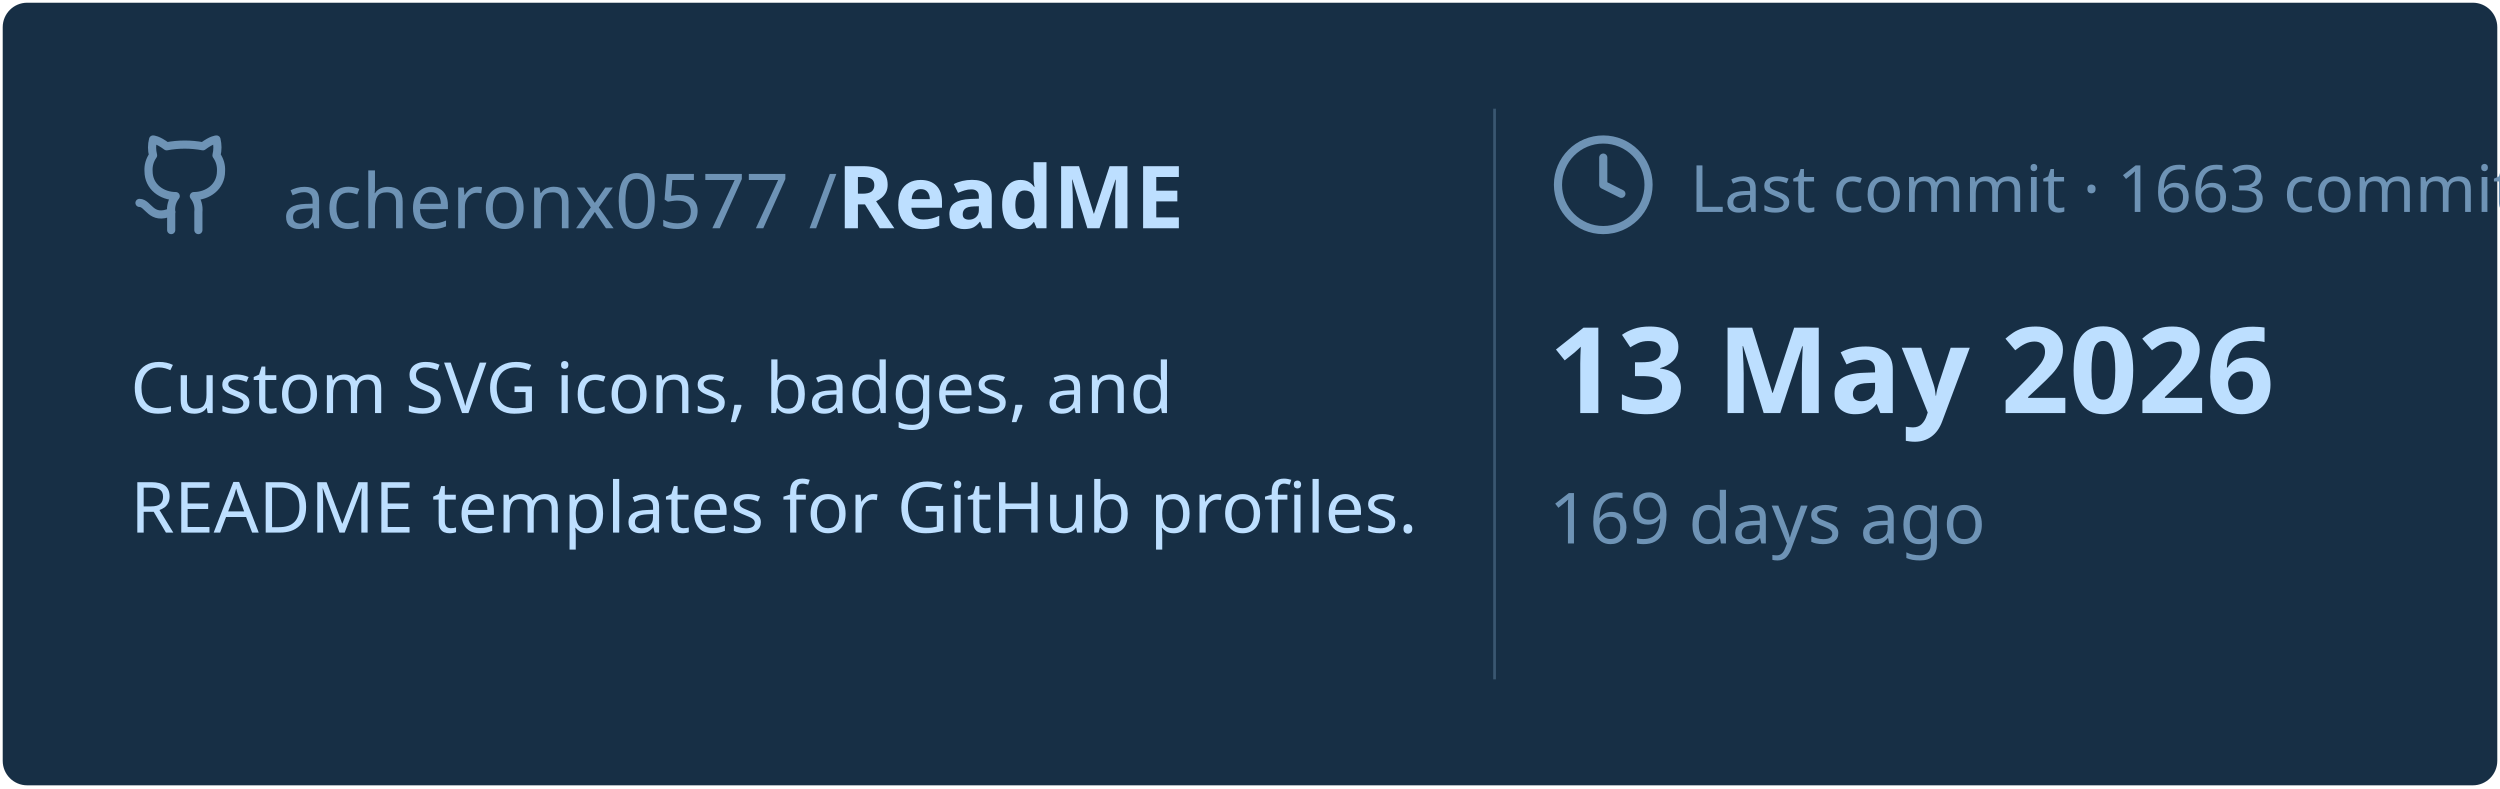
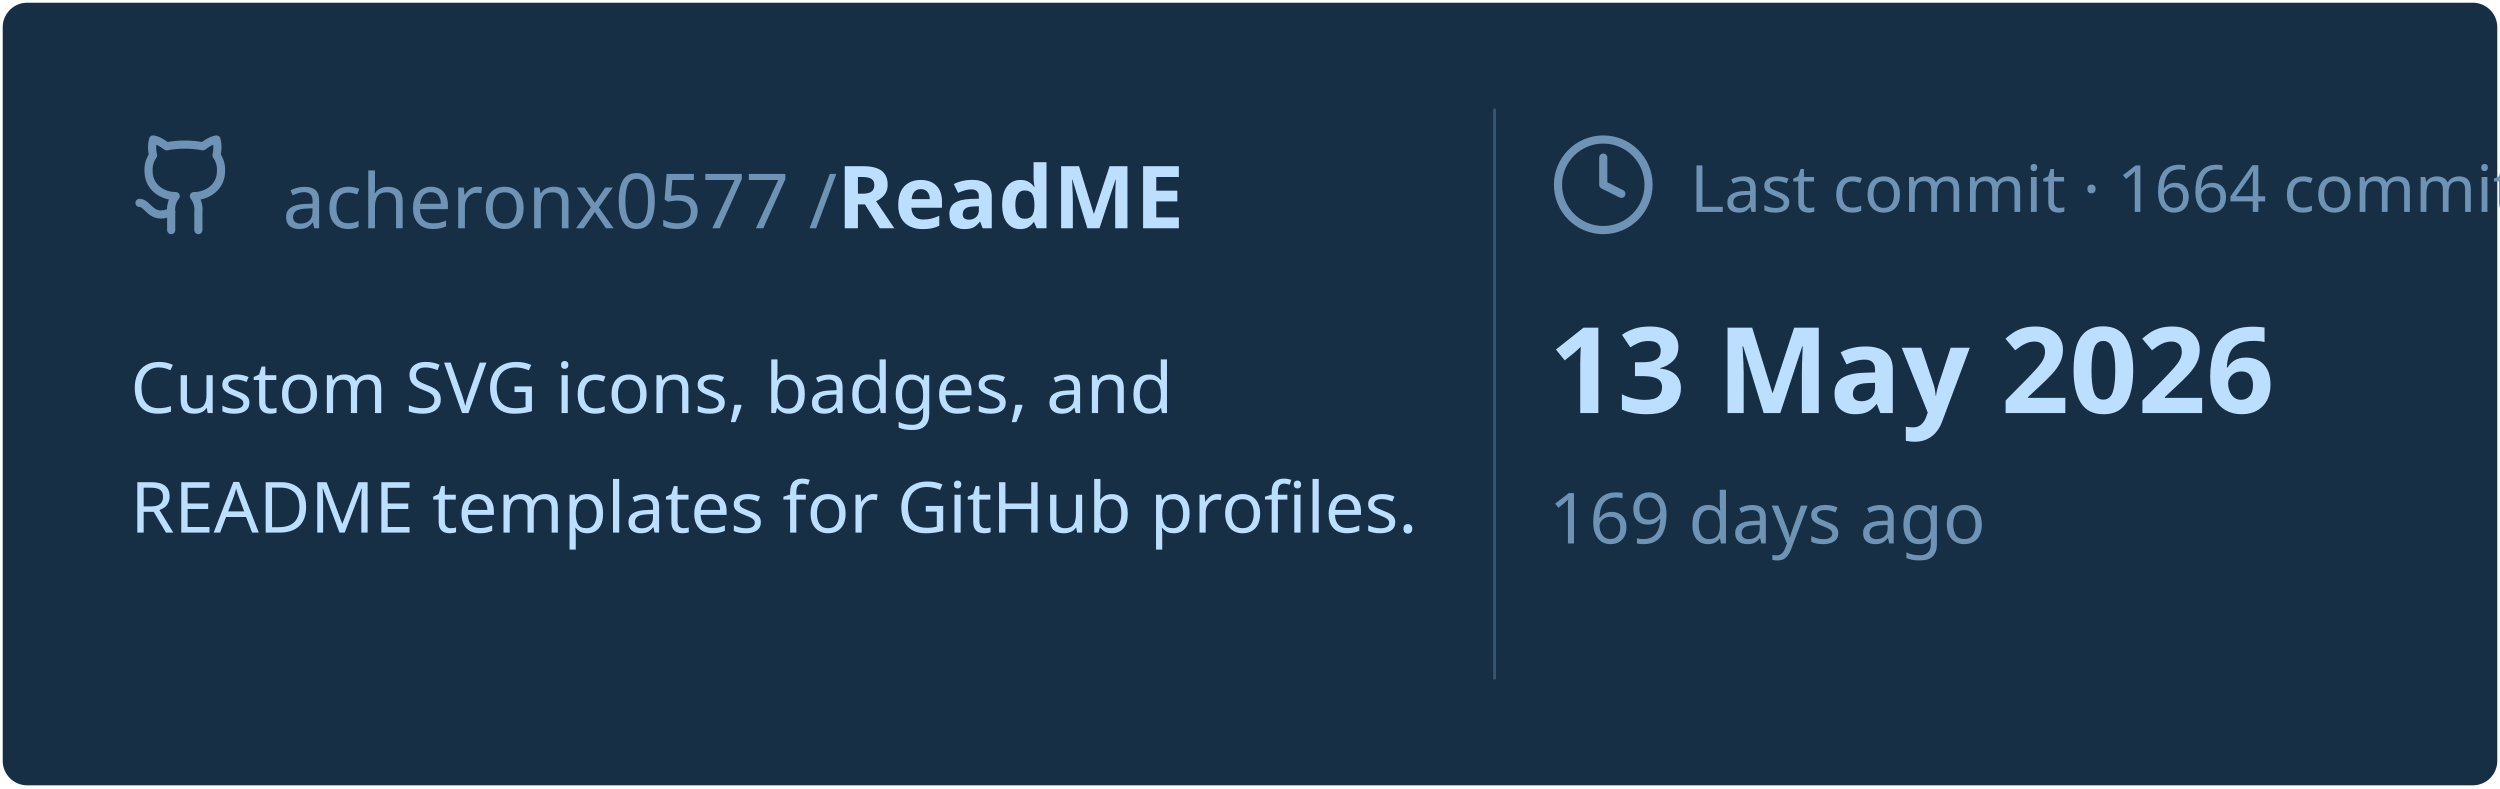
<svg xmlns="http://www.w3.org/2000/svg" viewBox="0 0 460 145" width="460px" height="145px">
  <rect stroke="#000000" stroke-opacity="0" fill="#172F45" rx="4.5" x="0.5" y="0.5" width="459" height="144" />
  <g transform="translate(24, 42)">
    <svg x="0" y="-18" width="20" height="20" viewBox="0 0 24 24" fill="none" stroke="#6E93B5" stroke-width="1.8" stroke-linecap="round" stroke-linejoin="round">
      <path d="M15 22v-4a4.8 4.8 0 0 0-1-3.5c3 0 6-2 6-5.5.08-1.25-.27-2.48-1-3.5.28-1.15.28-2.35 0-3.5 0 0-1 0-3 1.5-2.64-.5-5.36-.5-8 0C6 2 5 2 5 2c-.3 1.15-.3 2.35 0 3.5A5.403 5.403 0 0 0 4 9c0 3.5 3 5.5 6 5.5-.39.49-.68 1.05-.85 1.65-.17.6-.22 1.23-.15 1.85v4" />
      <path d="M9 18c-4.51 2-5-2-7-2" />
    </svg>
    <text x="28" y="0" font-family="&quot;Segoe UI&quot;, Ubuntu, sans-serif" font-size="14" font-weight="400" fill="#6E93B5">acheronx0577 /</text>
    <text x="130" y="0" font-family="&quot;Segoe UI&quot;, Ubuntu, sans-serif" font-size="16" font-weight="700" fill="#BDDFFF">ReadME</text>
  </g>
  <text x="24" y="76" font-family="&quot;Segoe UI&quot;, Ubuntu, sans-serif" font-size="13" font-weight="400" fill="#BDDFFF">Custom SVG icons, badges, and</text>
  <text x="24" y="98" font-family="&quot;Segoe UI&quot;, Ubuntu, sans-serif" font-size="13" font-weight="400" fill="#BDDFFF">README templates for GitHub profiles.</text>
  <line x1="275" y1="20" x2="275" y2="125" stroke="#6E93B5" stroke-width="0.5" stroke-opacity="0.4" />
  <svg x="285" y="24" width="20" height="20" viewBox="0 0 24 24" fill="none" stroke="#6E93B5" stroke-width="1.8" stroke-linecap="round" stroke-linejoin="round">
    <circle cx="12" cy="12" r="10" />
    <polyline points="12 6 12 12 16 14" />
  </svg>
-   <text x="311" y="39" font-family="&quot;Segoe UI&quot;, Ubuntu, sans-serif" font-size="12" font-weight="400" fill="#6E93B5">Last commit · 1663 commits</text>
+   <text x="311" y="39" font-family="&quot;Segoe UI&quot;, Ubuntu, sans-serif" font-size="12" font-weight="400" fill="#6E93B5">Last commit · 1664 commits</text>
  <text x="285" y="76" font-family="&quot;Segoe UI&quot;, Ubuntu, sans-serif" font-size="22" font-weight="700" fill="#BDDFFF">13 May 2026</text>
  <text x="285" y="100" font-family="&quot;Segoe UI&quot;, Ubuntu, sans-serif" font-size="13" font-weight="400" fill="#6E93B5">169 days ago</text>
</svg>
